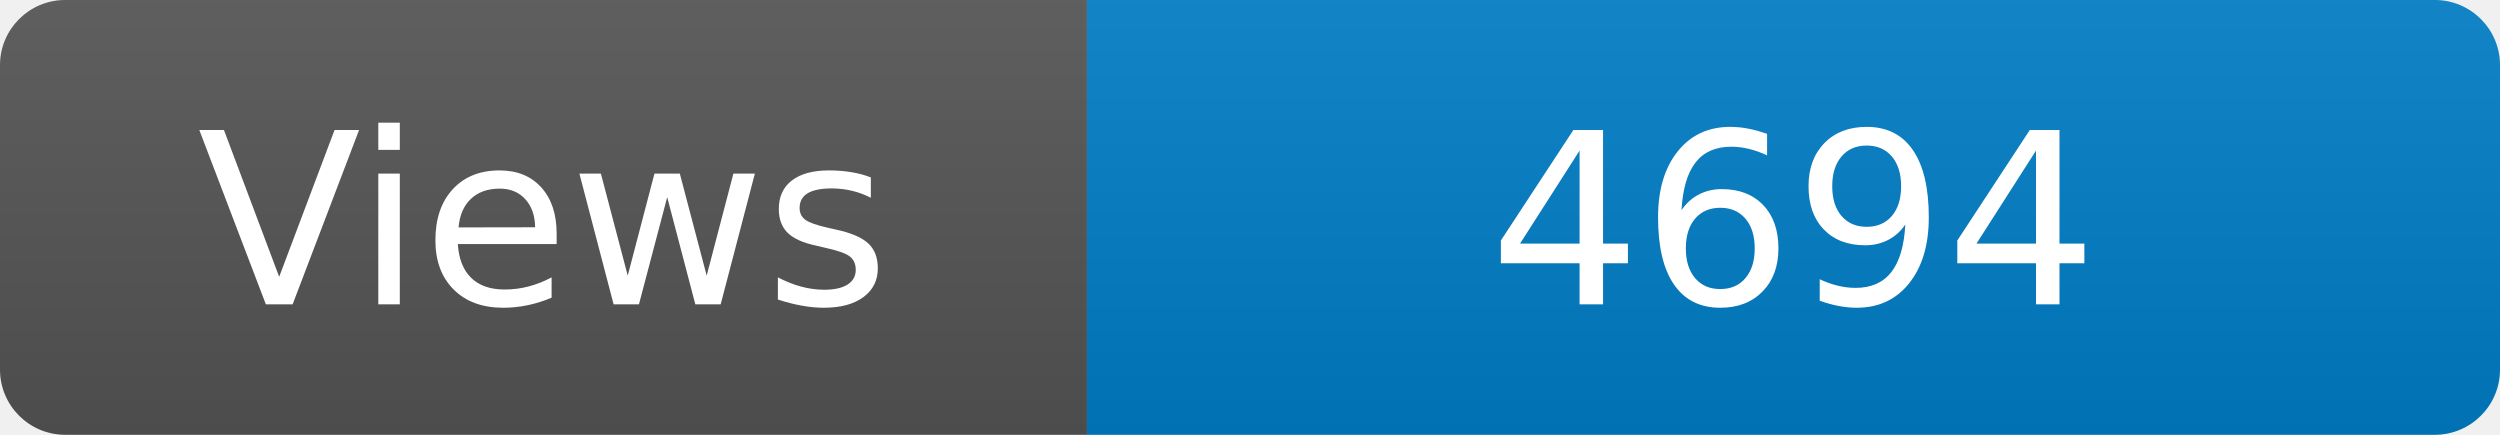
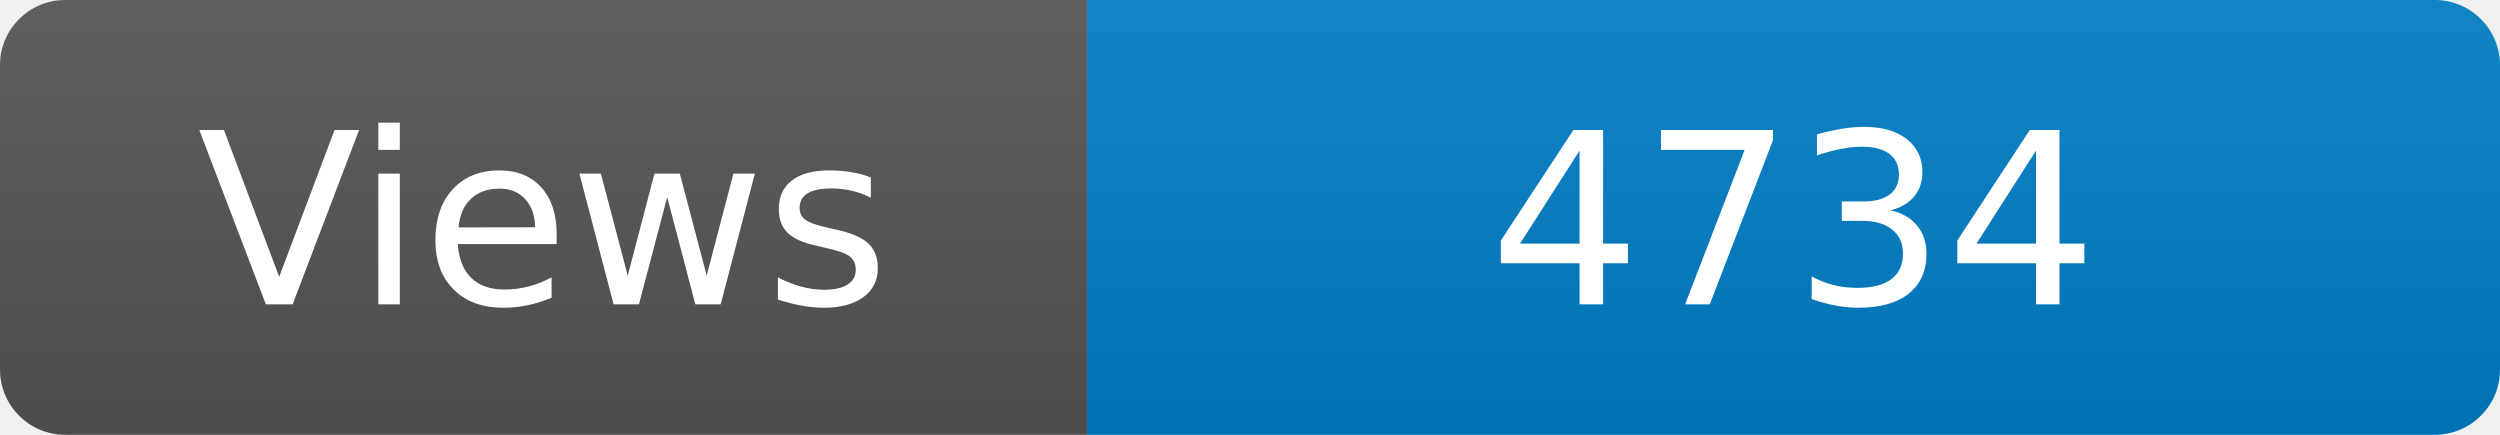
<svg xmlns="http://www.w3.org/2000/svg" width="115" height="20" role="img" aria-label="Maintained?: yes">
  <linearGradient id="s" x2="0" y2="100%">
    <stop offset="0" stop-color="#bbb" stop-opacity=".1" />
    <stop offset="1" stop-opacity=".1" />
  </linearGradient>
  <clipPath id="r">
    <rect width="115" height="20" rx="3" fill="#fff" />
  </clipPath>
  <g clip-path="url(#r)">
    <rect width="50" height="20" fill="#555" />
    <rect x="50" width="160" height="20" fill="#007ec6" />
    <rect width="115" height="20" fill="url(#s)" />
  </g>
  <g fill="#fff" text-anchor="middle" font-family="Verdana,Geneva,DejaVu Sans,sans-serif" font-size="110">
    <text x="250" y="140" transform="scale(.1)" fill="#fff">Views</text>
-     <text x="825" y="140" transform="scale(.1)" fill="#fff">4694</text>
+     <text x="825" y="140" transform="scale(.1)" fill="#fff">4734</text>
  </g>
</svg>
